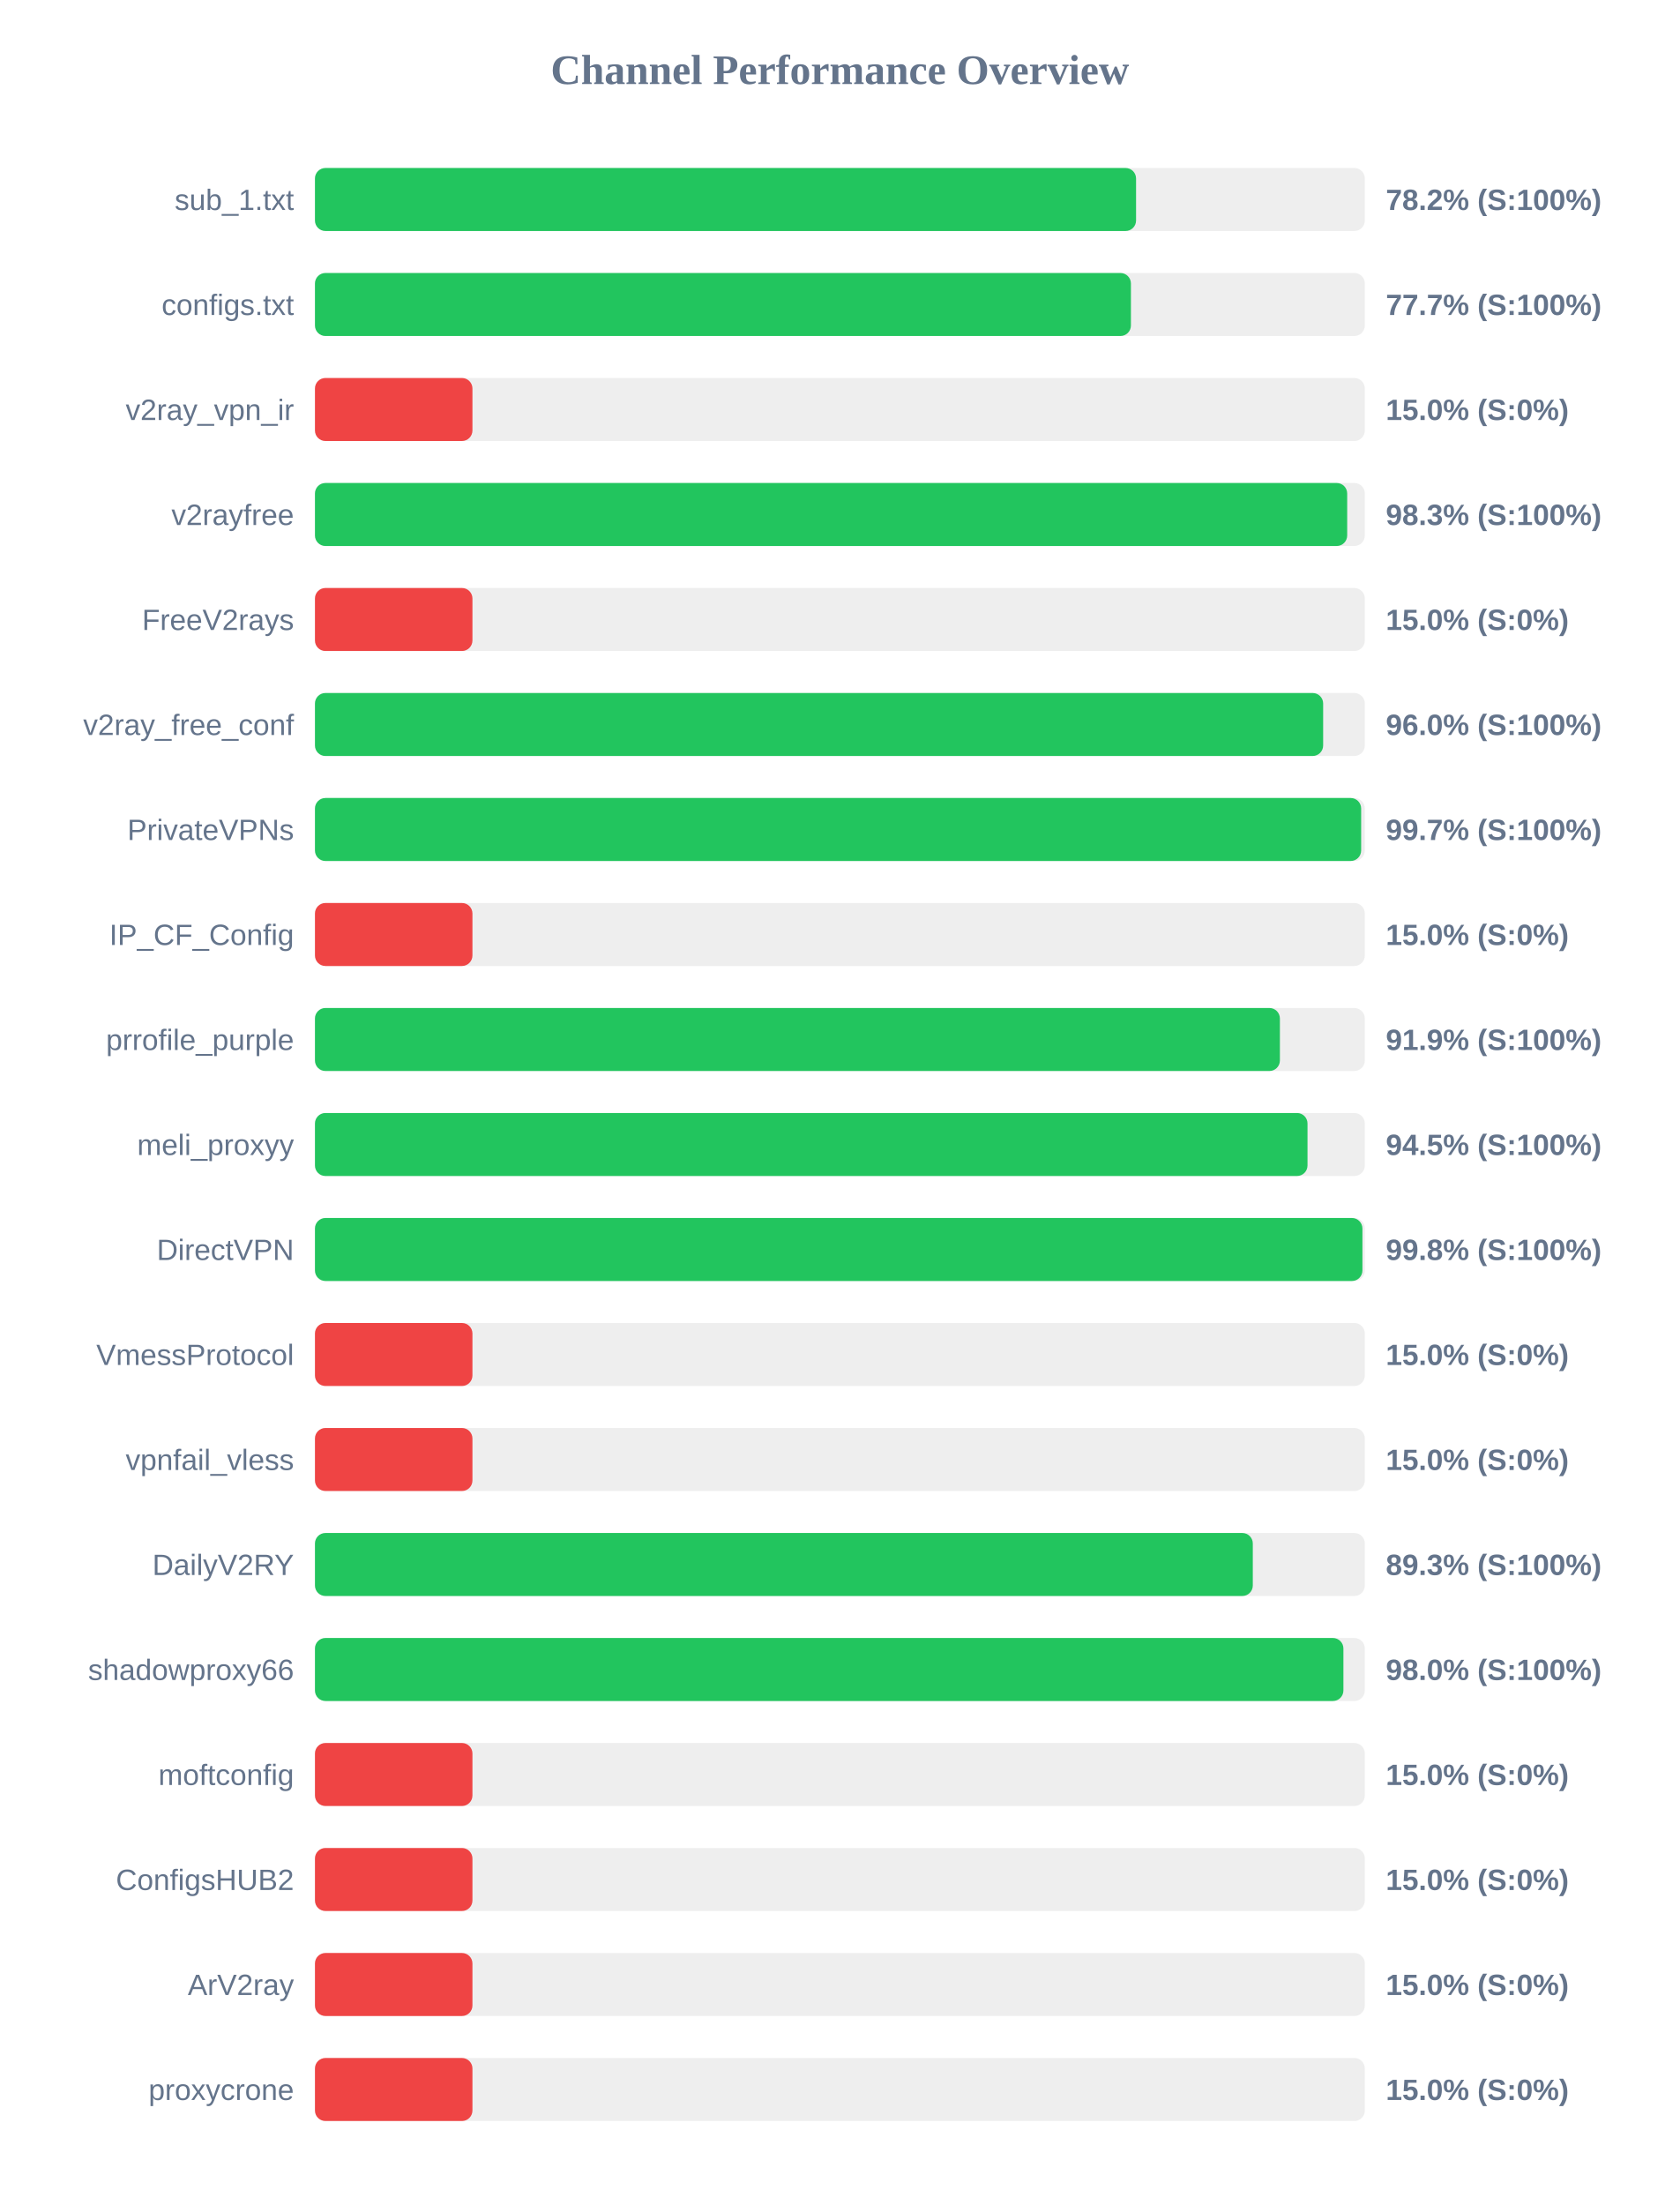
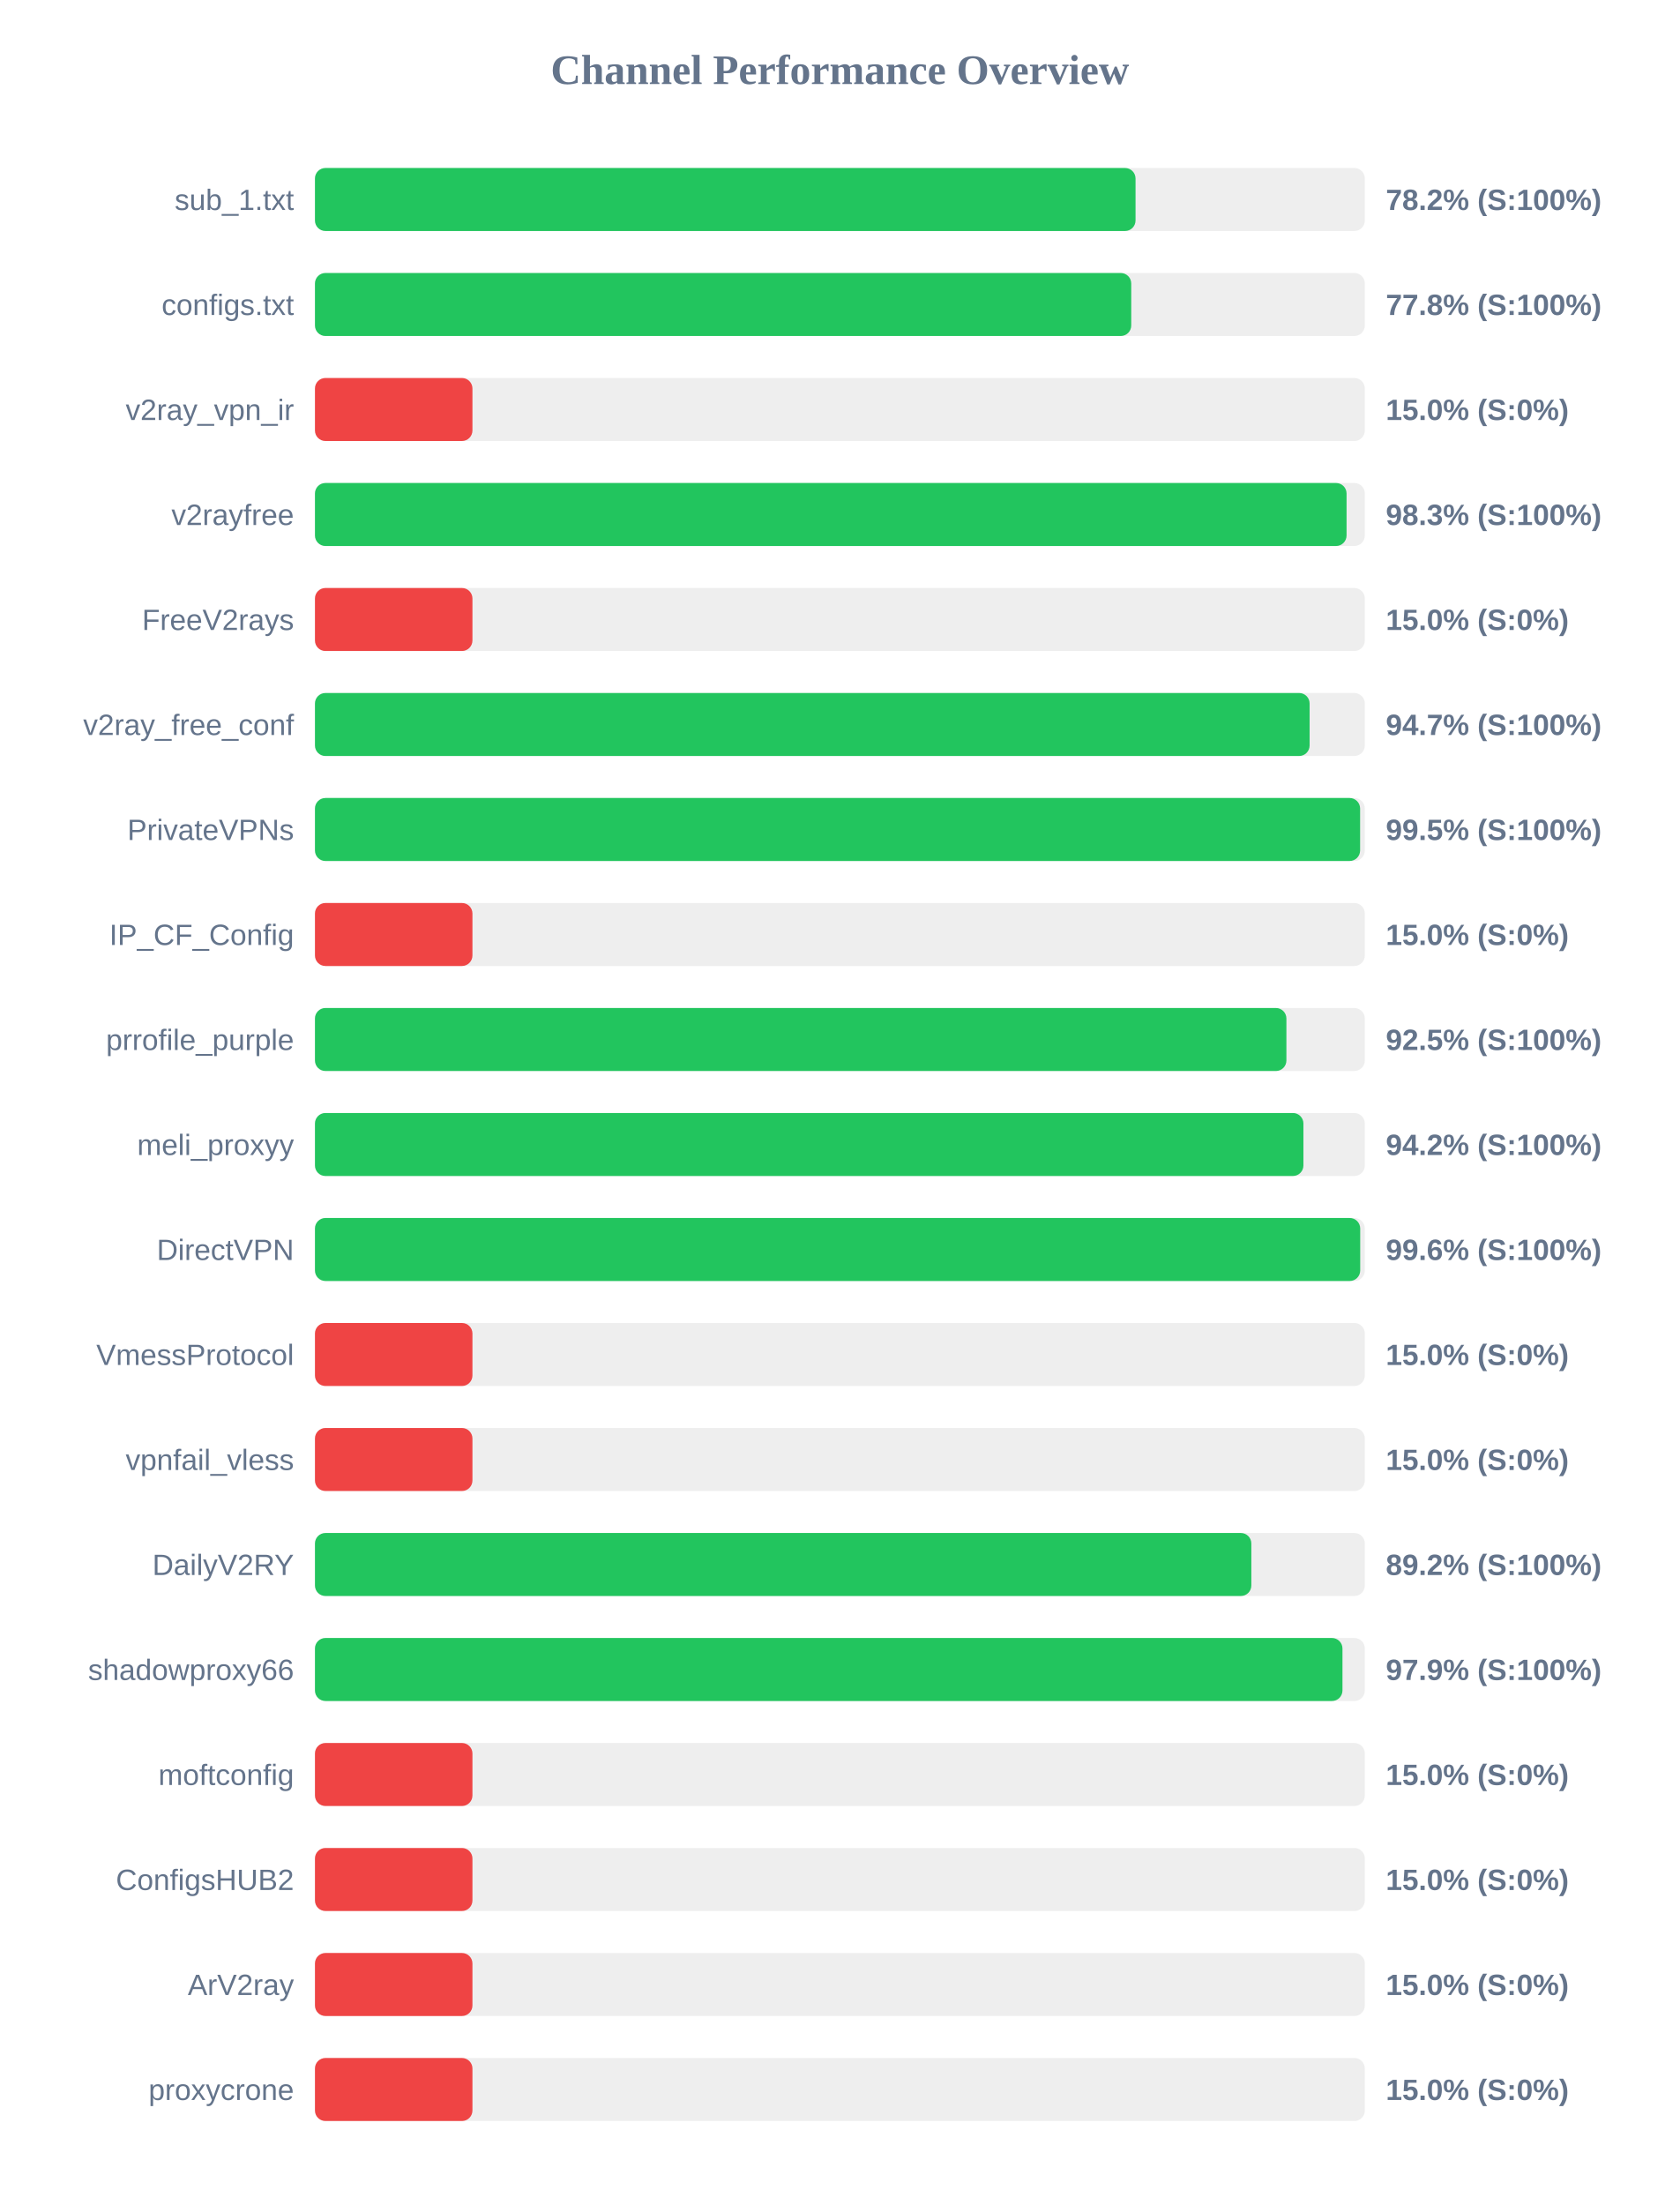
<svg xmlns="http://www.w3.org/2000/svg" width="800" height="1050" version="1.1">
  <style>
        .row { font: 14px Arial; fill: #64748b; }
        .score { font: bold 14px Arial; fill: #64748b; }
    </style>
  <text x="400" y="40" text-anchor="middle" font-size="20px" font-weight="bold" fill="#64748b">Channel Performance Overview</text>
  <rect x="150" y="80" width="500" height="30" fill="#eee" rx="5" />
-   <rect x="150" y="80" width="391.05" height="30" fill="#22c55e" rx="5" />
+   <rect x="150" y="80" width="390.8" height="30" fill="#22c55e" rx="5" />
  <text x="140" y="100" text-anchor="end" class="row">sub_1.txt</text>
  <text x="660" y="100" text-anchor="start" class="score">78.2% (S:100%)</text>
  <rect x="150" y="130" width="500" height="30" fill="#eee" rx="5" />
-   <rect x="150" y="130" width="388.6" height="30" fill="#22c55e" rx="5" />
+   <rect x="150" y="130" width="388.75" height="30" fill="#22c55e" rx="5" />
  <text x="140" y="150" text-anchor="end" class="row">configs.txt</text>
-   <text x="660" y="150" text-anchor="start" class="score">77.7% (S:100%)</text>
+   <text x="660" y="150" text-anchor="start" class="score">77.8% (S:100%)</text>
  <rect x="150" y="180" width="500" height="30" fill="#eee" rx="5" />
  <rect x="150" y="180" width="75.0" height="30" fill="#ef4444" rx="5" />
  <text x="140" y="200" text-anchor="end" class="row">v2ray_vpn_ir</text>
  <text x="660" y="200" text-anchor="start" class="score">15.0% (S:0%)</text>
  <rect x="150" y="230" width="500" height="30" fill="#eee" rx="5" />
-   <rect x="150" y="230" width="491.6" height="30" fill="#22c55e" rx="5" />
+   <rect x="150" y="230" width="491.3" height="30" fill="#22c55e" rx="5" />
  <text x="140" y="250" text-anchor="end" class="row">v2rayfree</text>
  <text x="660" y="250" text-anchor="start" class="score">98.3% (S:100%)</text>
  <rect x="150" y="280" width="500" height="30" fill="#eee" rx="5" />
  <rect x="150" y="280" width="75.0" height="30" fill="#ef4444" rx="5" />
  <text x="140" y="300" text-anchor="end" class="row">FreeV2rays</text>
  <text x="660" y="300" text-anchor="start" class="score">15.0% (S:0%)</text>
  <rect x="150" y="330" width="500" height="30" fill="#eee" rx="5" />
-   <rect x="150" y="330" width="480.15" height="30" fill="#22c55e" rx="5" />
+   <rect x="150" y="330" width="473.7" height="30" fill="#22c55e" rx="5" />
  <text x="140" y="350" text-anchor="end" class="row">v2ray_free_conf</text>
-   <text x="660" y="350" text-anchor="start" class="score">96.0% (S:100%)</text>
+   <text x="660" y="350" text-anchor="start" class="score">94.7% (S:100%)</text>
  <rect x="150" y="380" width="500" height="30" fill="#eee" rx="5" />
-   <rect x="150" y="380" width="498.25" height="30" fill="#22c55e" rx="5" />
+   <rect x="150" y="380" width="497.75" height="30" fill="#22c55e" rx="5" />
  <text x="140" y="400" text-anchor="end" class="row">PrivateVPNs</text>
-   <text x="660" y="400" text-anchor="start" class="score">99.7% (S:100%)</text>
+   <text x="660" y="400" text-anchor="start" class="score">99.5% (S:100%)</text>
  <rect x="150" y="430" width="500" height="30" fill="#eee" rx="5" />
  <rect x="150" y="430" width="75.0" height="30" fill="#ef4444" rx="5" />
  <text x="140" y="450" text-anchor="end" class="row">IP_CF_Config</text>
  <text x="660" y="450" text-anchor="start" class="score">15.0% (S:0%)</text>
  <rect x="150" y="480" width="500" height="30" fill="#eee" rx="5" />
-   <rect x="150" y="480" width="459.55" height="30" fill="#22c55e" rx="5" />
+   <rect x="150" y="480" width="462.65" height="30" fill="#22c55e" rx="5" />
  <text x="140" y="500" text-anchor="end" class="row">prrofile_purple</text>
-   <text x="660" y="500" text-anchor="start" class="score">91.9% (S:100%)</text>
+   <text x="660" y="500" text-anchor="start" class="score">92.5% (S:100%)</text>
  <rect x="150" y="530" width="500" height="30" fill="#eee" rx="5" />
-   <rect x="150" y="530" width="472.7" height="30" fill="#22c55e" rx="5" />
+   <rect x="150" y="530" width="470.75" height="30" fill="#22c55e" rx="5" />
  <text x="140" y="550" text-anchor="end" class="row">meli_proxyy</text>
-   <text x="660" y="550" text-anchor="start" class="score">94.5% (S:100%)</text>
+   <text x="660" y="550" text-anchor="start" class="score">94.2% (S:100%)</text>
  <rect x="150" y="580" width="500" height="30" fill="#eee" rx="5" />
-   <rect x="150" y="580" width="498.85" height="30" fill="#22c55e" rx="5" />
+   <rect x="150" y="580" width="497.8" height="30" fill="#22c55e" rx="5" />
  <text x="140" y="600" text-anchor="end" class="row">DirectVPN</text>
-   <text x="660" y="600" text-anchor="start" class="score">99.8% (S:100%)</text>
+   <text x="660" y="600" text-anchor="start" class="score">99.6% (S:100%)</text>
  <rect x="150" y="630" width="500" height="30" fill="#eee" rx="5" />
  <rect x="150" y="630" width="75.0" height="30" fill="#ef4444" rx="5" />
  <text x="140" y="650" text-anchor="end" class="row">VmessProtocol</text>
  <text x="660" y="650" text-anchor="start" class="score">15.0% (S:0%)</text>
  <rect x="150" y="680" width="500" height="30" fill="#eee" rx="5" />
  <rect x="150" y="680" width="75.0" height="30" fill="#ef4444" rx="5" />
  <text x="140" y="700" text-anchor="end" class="row">vpnfail_vless</text>
  <text x="660" y="700" text-anchor="start" class="score">15.0% (S:0%)</text>
  <rect x="150" y="730" width="500" height="30" fill="#eee" rx="5" />
-   <rect x="150" y="730" width="446.65" height="30" fill="#22c55e" rx="5" />
+   <rect x="150" y="730" width="445.95" height="30" fill="#22c55e" rx="5" />
  <text x="140" y="750" text-anchor="end" class="row">DailyV2RY</text>
-   <text x="660" y="750" text-anchor="start" class="score">89.3% (S:100%)</text>
+   <text x="660" y="750" text-anchor="start" class="score">89.2% (S:100%)</text>
  <rect x="150" y="780" width="500" height="30" fill="#eee" rx="5" />
-   <rect x="150" y="780" width="489.8" height="30" fill="#22c55e" rx="5" />
+   <rect x="150" y="780" width="489.35" height="30" fill="#22c55e" rx="5" />
  <text x="140" y="800" text-anchor="end" class="row">shadowproxy66</text>
-   <text x="660" y="800" text-anchor="start" class="score">98.0% (S:100%)</text>
+   <text x="660" y="800" text-anchor="start" class="score">97.9% (S:100%)</text>
  <rect x="150" y="830" width="500" height="30" fill="#eee" rx="5" />
  <rect x="150" y="830" width="75.0" height="30" fill="#ef4444" rx="5" />
  <text x="140" y="850" text-anchor="end" class="row">moftconfig</text>
  <text x="660" y="850" text-anchor="start" class="score">15.0% (S:0%)</text>
  <rect x="150" y="880" width="500" height="30" fill="#eee" rx="5" />
  <rect x="150" y="880" width="75.0" height="30" fill="#ef4444" rx="5" />
  <text x="140" y="900" text-anchor="end" class="row">ConfigsHUB2</text>
  <text x="660" y="900" text-anchor="start" class="score">15.0% (S:0%)</text>
  <rect x="150" y="930" width="500" height="30" fill="#eee" rx="5" />
  <rect x="150" y="930" width="75.0" height="30" fill="#ef4444" rx="5" />
  <text x="140" y="950" text-anchor="end" class="row">ArV2ray</text>
  <text x="660" y="950" text-anchor="start" class="score">15.0% (S:0%)</text>
  <rect x="150" y="980" width="500" height="30" fill="#eee" rx="5" />
  <rect x="150" y="980" width="75.0" height="30" fill="#ef4444" rx="5" />
  <text x="140" y="1000" text-anchor="end" class="row">proxycrone</text>
  <text x="660" y="1000" text-anchor="start" class="score">15.0% (S:0%)</text>
</svg>
